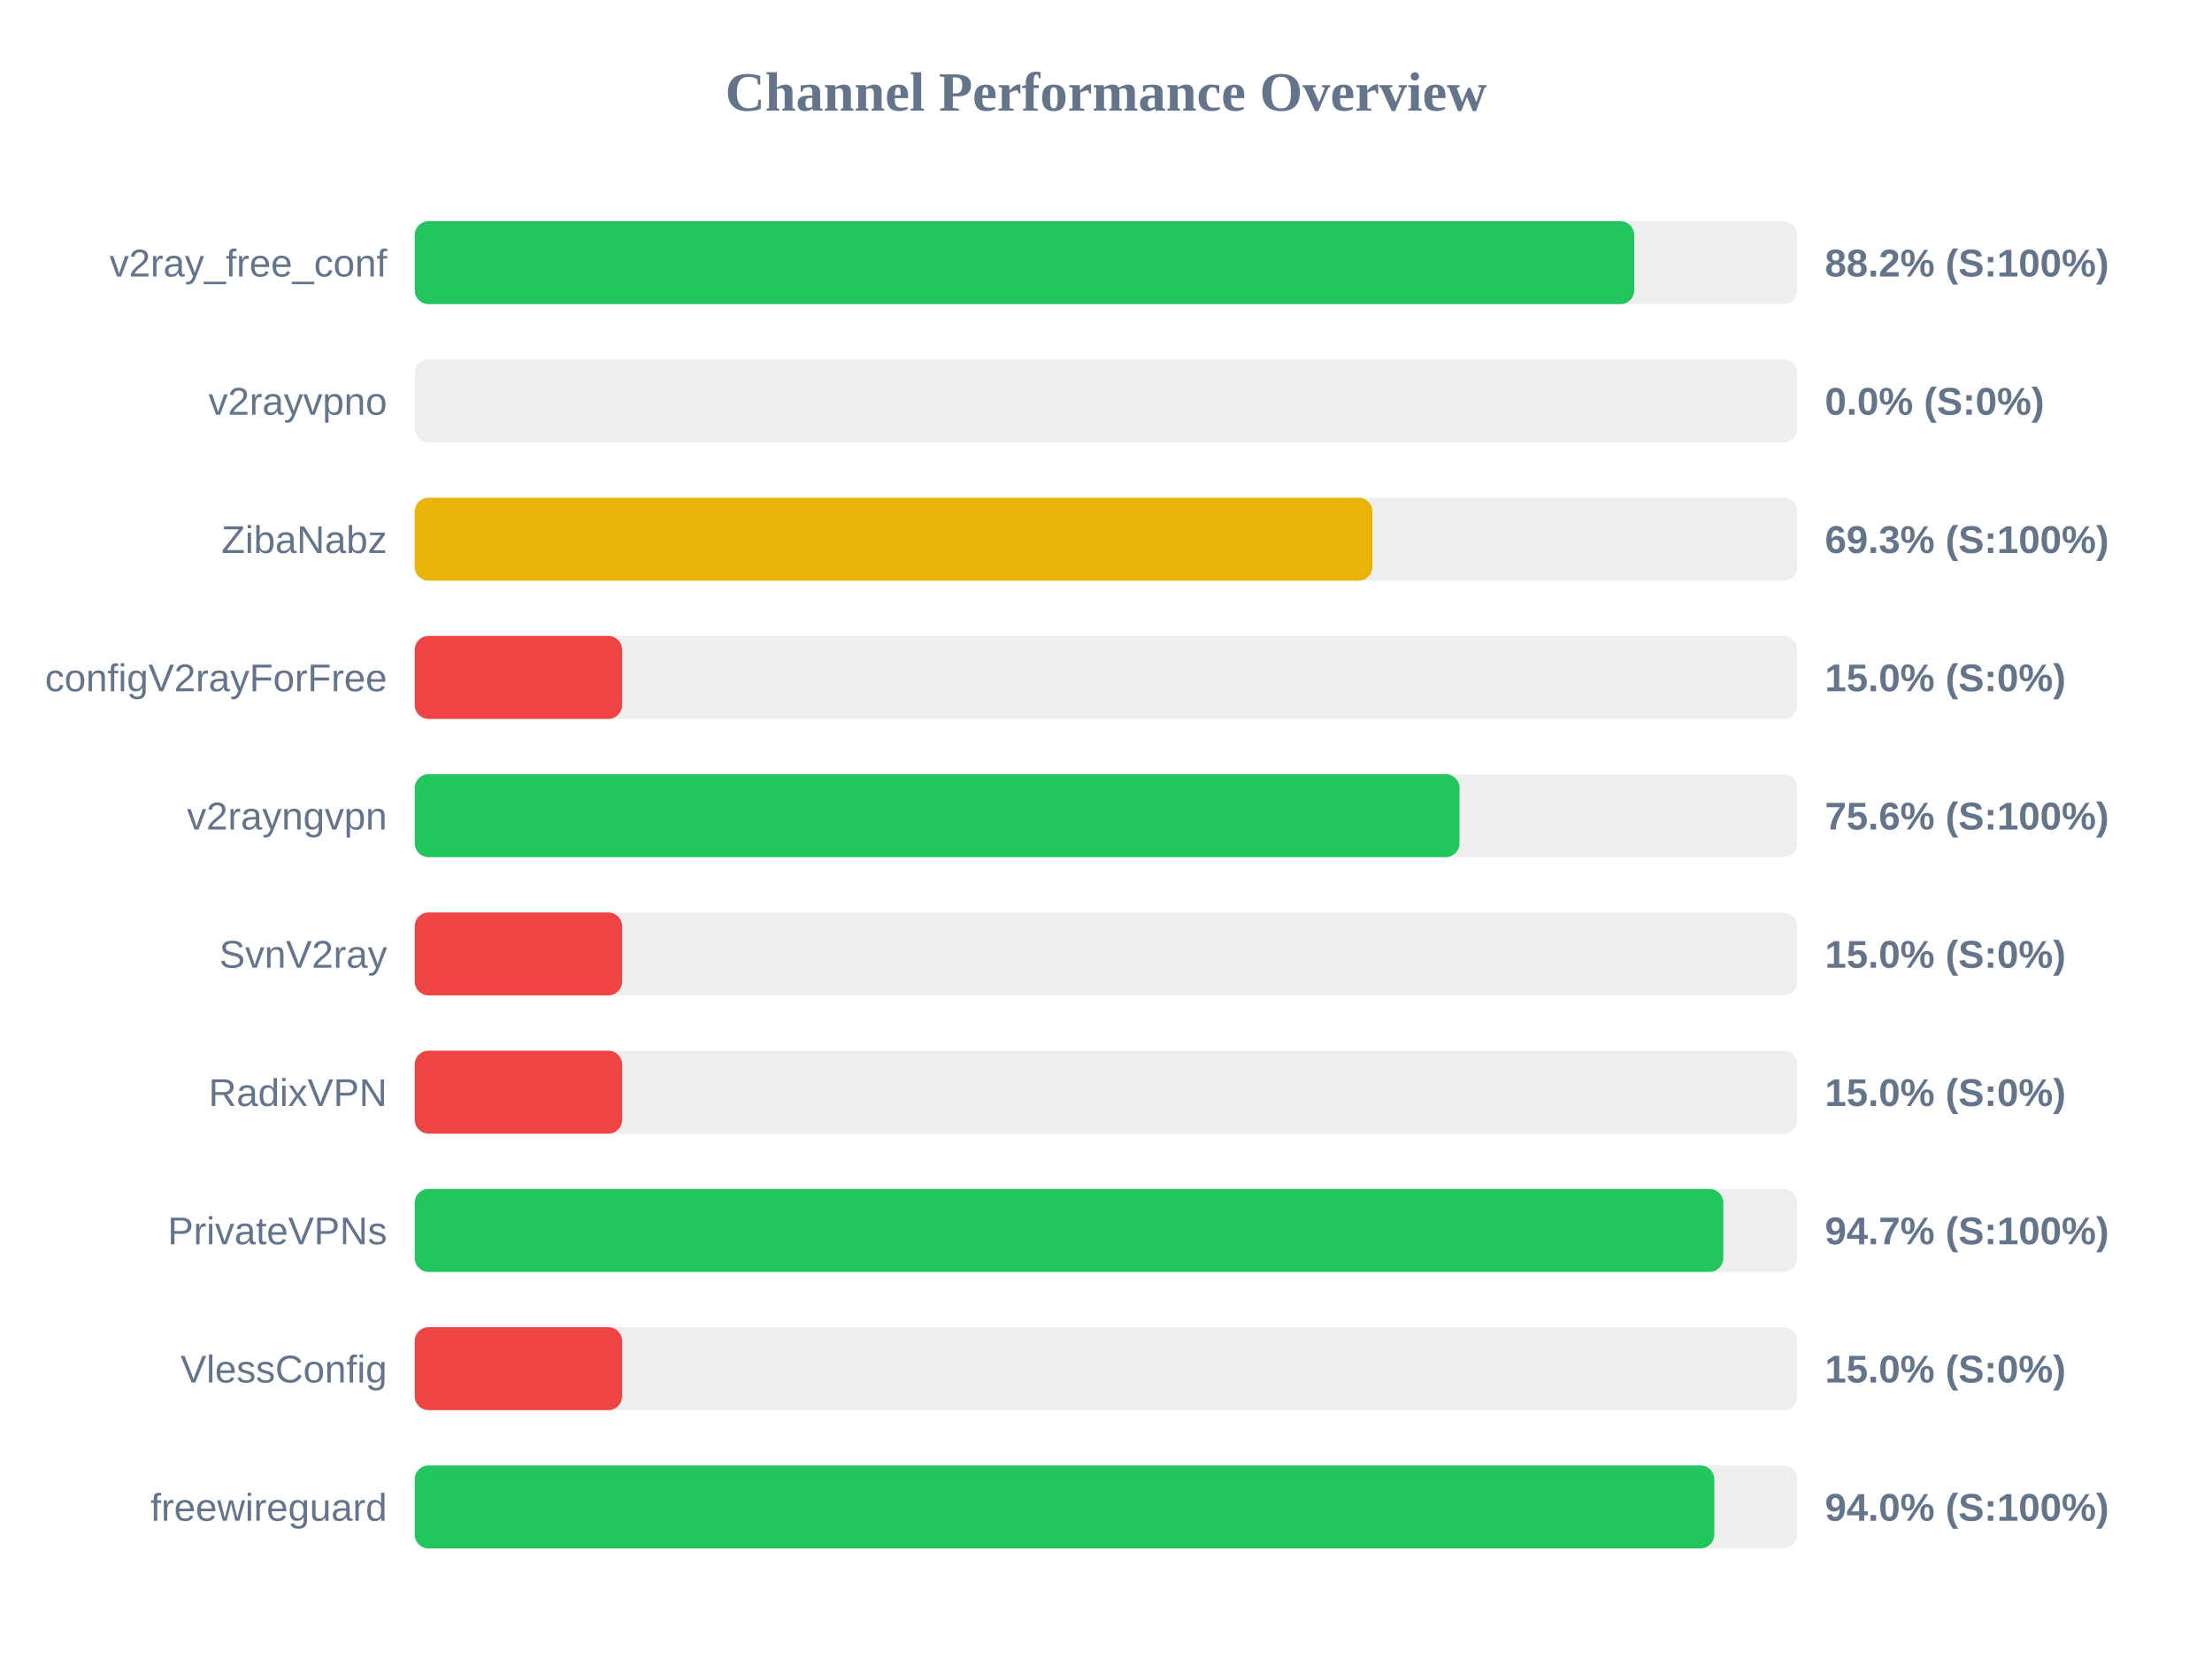
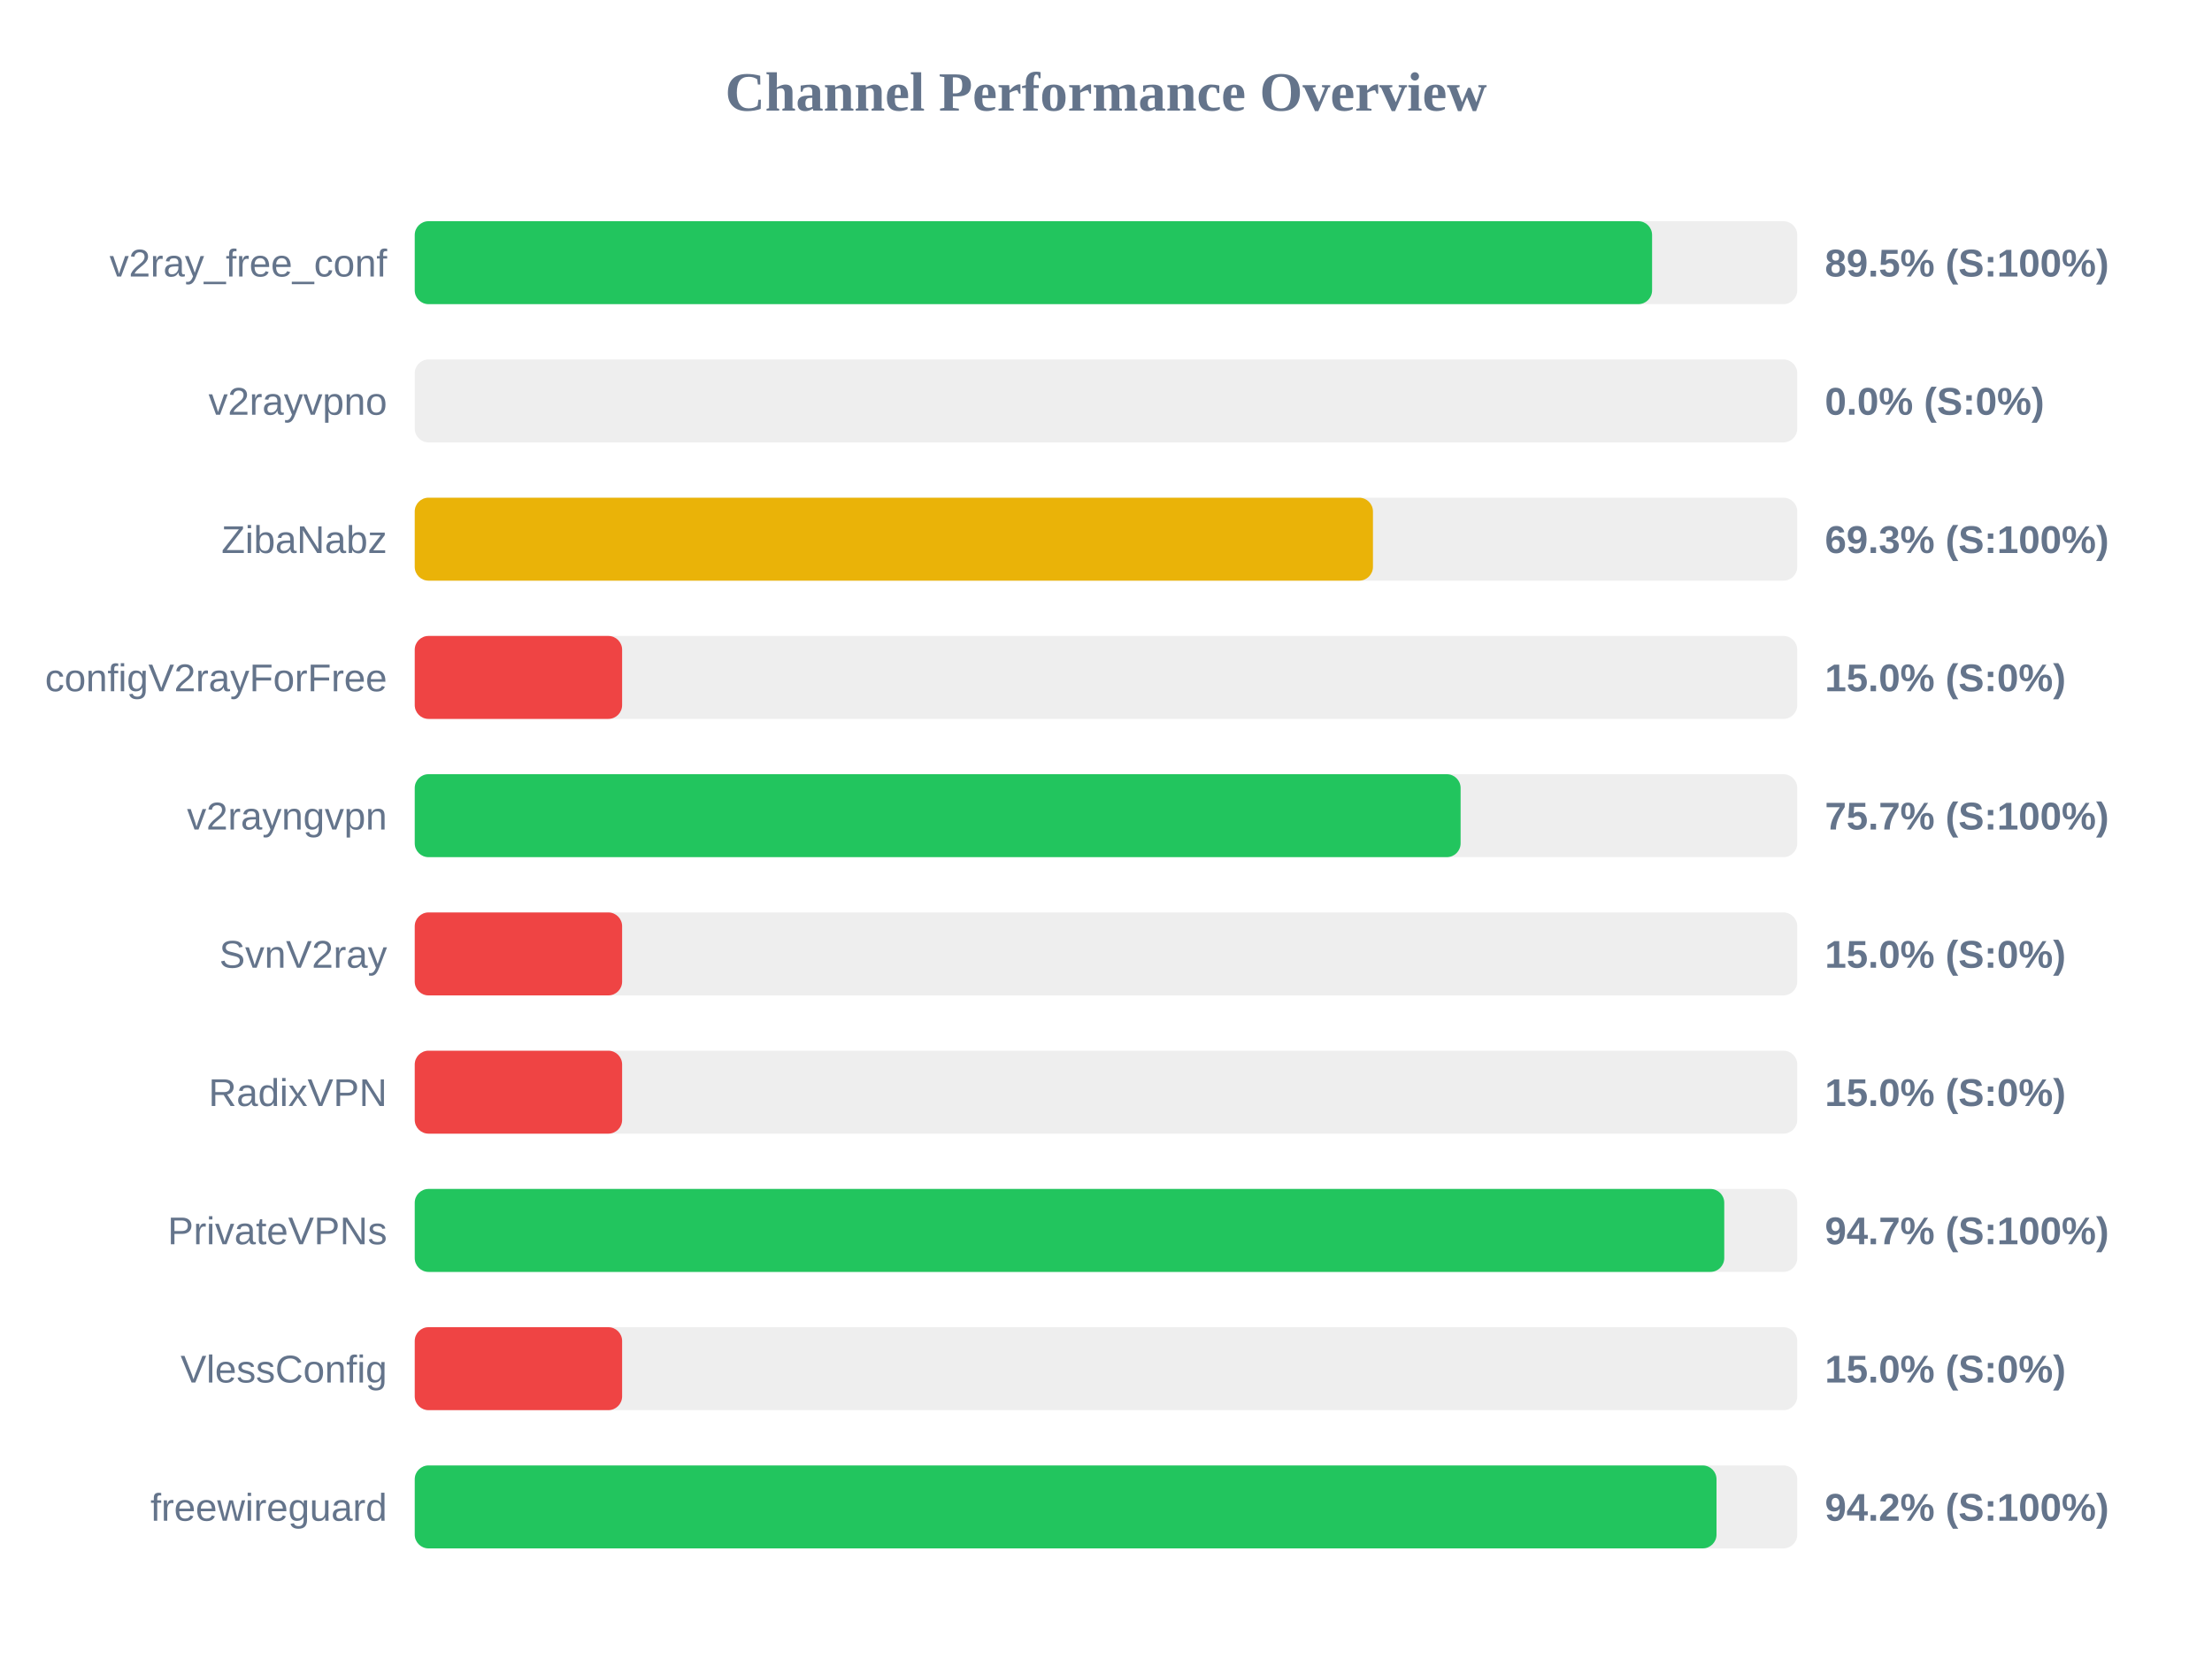
<svg xmlns="http://www.w3.org/2000/svg" width="800" height="600" version="1.1">
  <style>
        .row { font: 14px Arial; fill: #64748b; }
        .score { font: bold 14px Arial; fill: #64748b; }
    </style>
  <text x="400" y="40" text-anchor="middle" font-size="20px" font-weight="bold" fill="#64748b">Channel Performance Overview</text>
  <rect x="150" y="80" width="500" height="30" fill="#eee" rx="5" />
-   <rect x="150" y="80" width="441.05" height="30" fill="#22c55e" rx="5" />
+   <rect x="150" y="80" width="447.5" height="30" fill="#22c55e" rx="5" />
  <text x="140" y="100" text-anchor="end" class="row">v2ray_free_conf</text>
-   <text x="660" y="100" text-anchor="start" class="score">88.2% (S:100%)</text>
+   <text x="660" y="100" text-anchor="start" class="score">89.5% (S:100%)</text>
  <rect x="150" y="130" width="500" height="30" fill="#eee" rx="5" />
  <rect x="150" y="130" width="0.0" height="30" fill="#ef4444" rx="5" />
  <text x="140" y="150" text-anchor="end" class="row">v2rayvpno</text>
  <text x="660" y="150" text-anchor="start" class="score">0.0% (S:0%)</text>
  <rect x="150" y="180" width="500" height="30" fill="#eee" rx="5" />
-   <rect x="150" y="180" width="346.35" height="30" fill="#eab308" rx="5" />
+   <rect x="150" y="180" width="346.55" height="30" fill="#eab308" rx="5" />
  <text x="140" y="200" text-anchor="end" class="row">ZibaNabz</text>
  <text x="660" y="200" text-anchor="start" class="score">69.3% (S:100%)</text>
  <rect x="150" y="230" width="500" height="30" fill="#eee" rx="5" />
  <rect x="150" y="230" width="75.0" height="30" fill="#ef4444" rx="5" />
  <text x="140" y="250" text-anchor="end" class="row">configV2rayForFree</text>
  <text x="660" y="250" text-anchor="start" class="score">15.0% (S:0%)</text>
  <rect x="150" y="280" width="500" height="30" fill="#eee" rx="5" />
-   <rect x="150" y="280" width="377.85" height="30" fill="#22c55e" rx="5" />
+   <rect x="150" y="280" width="378.25" height="30" fill="#22c55e" rx="5" />
  <text x="140" y="300" text-anchor="end" class="row">v2rayngvpn</text>
-   <text x="660" y="300" text-anchor="start" class="score">75.6% (S:100%)</text>
+   <text x="660" y="300" text-anchor="start" class="score">75.7% (S:100%)</text>
  <rect x="150" y="330" width="500" height="30" fill="#eee" rx="5" />
  <rect x="150" y="330" width="75.0" height="30" fill="#ef4444" rx="5" />
  <text x="140" y="350" text-anchor="end" class="row">SvnV2ray</text>
  <text x="660" y="350" text-anchor="start" class="score">15.0% (S:0%)</text>
  <rect x="150" y="380" width="500" height="30" fill="#eee" rx="5" />
  <rect x="150" y="380" width="75.0" height="30" fill="#ef4444" rx="5" />
  <text x="140" y="400" text-anchor="end" class="row">RadixVPN</text>
  <text x="660" y="400" text-anchor="start" class="score">15.0% (S:0%)</text>
  <rect x="150" y="430" width="500" height="30" fill="#eee" rx="5" />
-   <rect x="150" y="430" width="473.25" height="30" fill="#22c55e" rx="5" />
+   <rect x="150" y="430" width="473.6" height="30" fill="#22c55e" rx="5" />
  <text x="140" y="450" text-anchor="end" class="row">PrivateVPNs</text>
  <text x="660" y="450" text-anchor="start" class="score">94.7% (S:100%)</text>
  <rect x="150" y="480" width="500" height="30" fill="#eee" rx="5" />
  <rect x="150" y="480" width="75.0" height="30" fill="#ef4444" rx="5" />
  <text x="140" y="500" text-anchor="end" class="row">VlessConfig</text>
  <text x="660" y="500" text-anchor="start" class="score">15.0% (S:0%)</text>
  <rect x="150" y="530" width="500" height="30" fill="#eee" rx="5" />
-   <rect x="150" y="530" width="470.0" height="30" fill="#22c55e" rx="5" />
+   <rect x="150" y="530" width="470.8" height="30" fill="#22c55e" rx="5" />
  <text x="140" y="550" text-anchor="end" class="row">freewireguard</text>
-   <text x="660" y="550" text-anchor="start" class="score">94.0% (S:100%)</text>
+   <text x="660" y="550" text-anchor="start" class="score">94.2% (S:100%)</text>
</svg>
